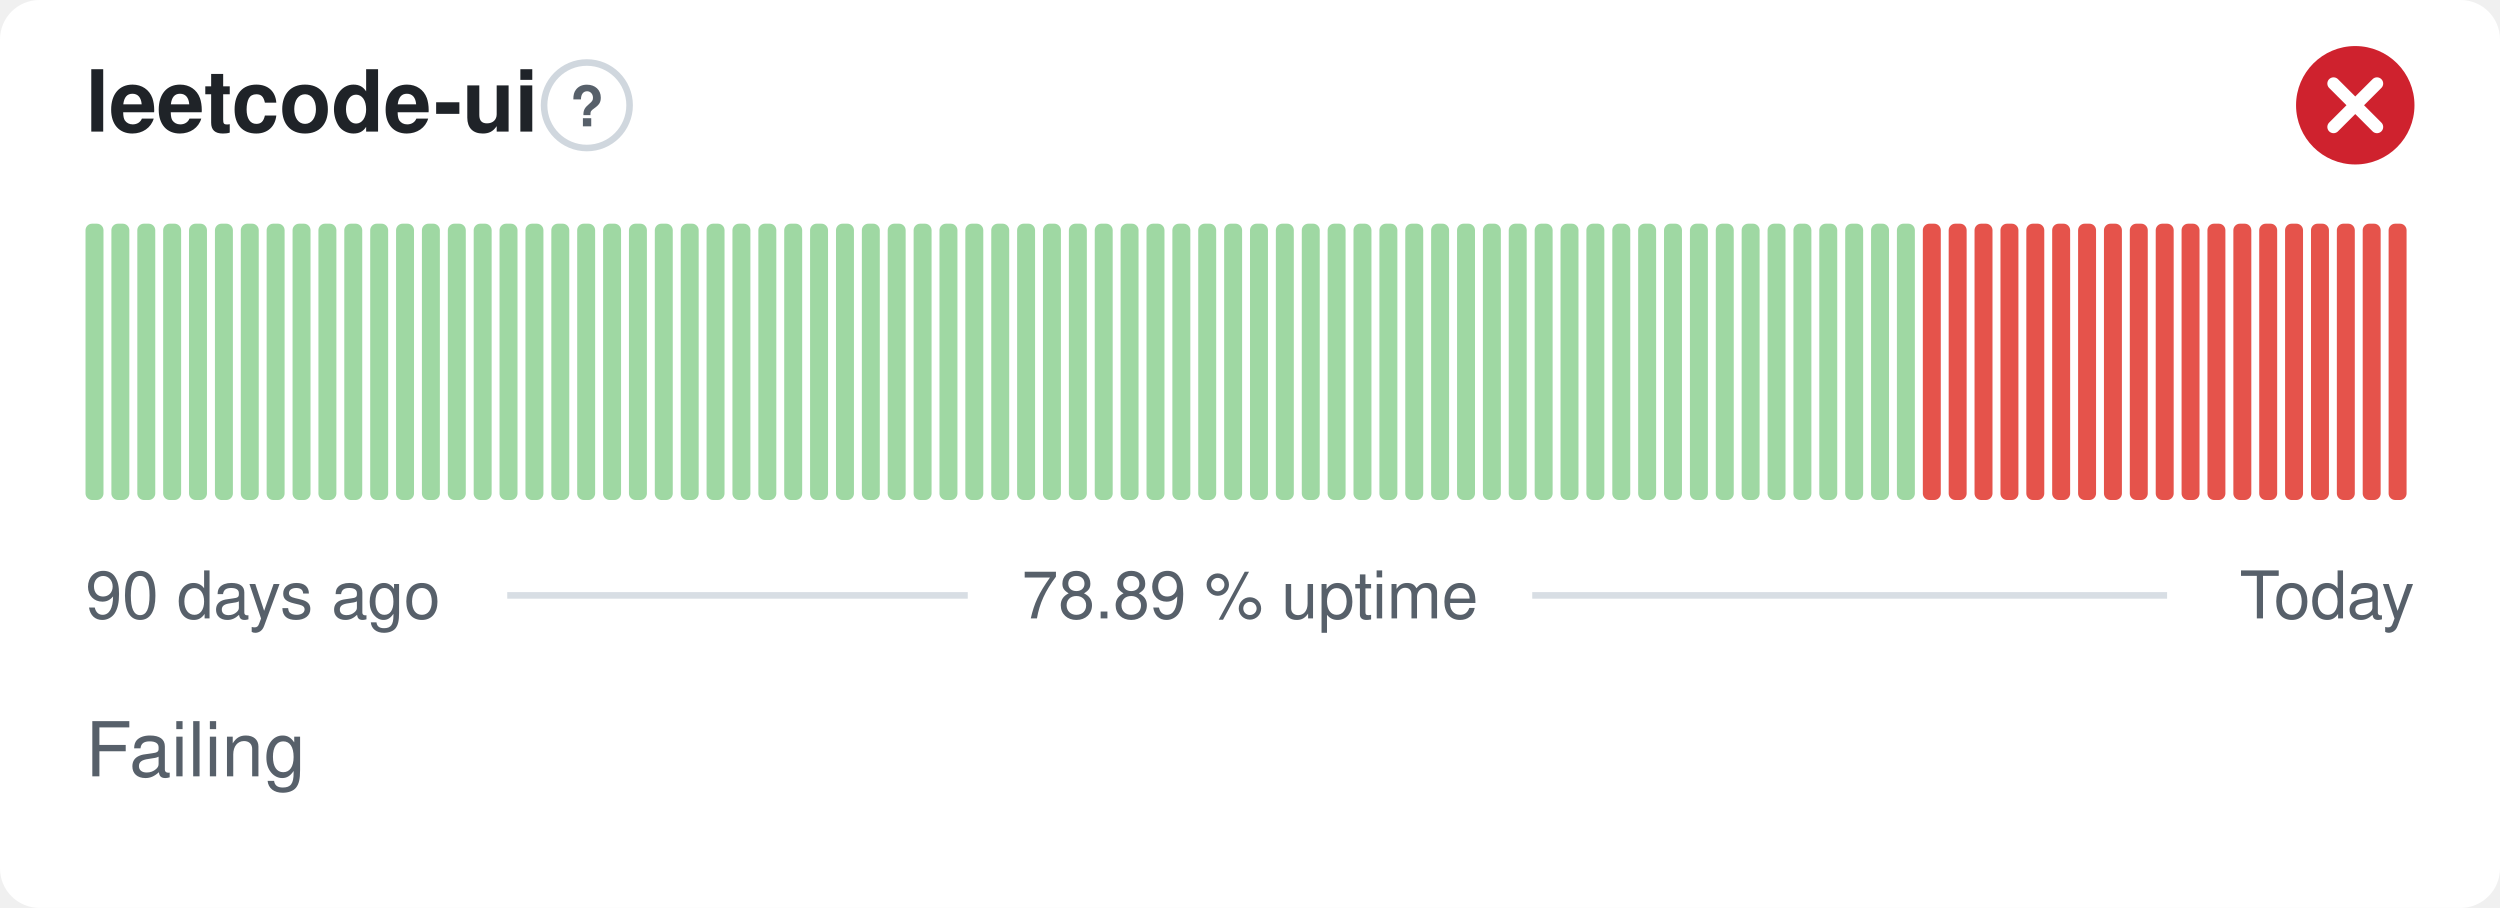
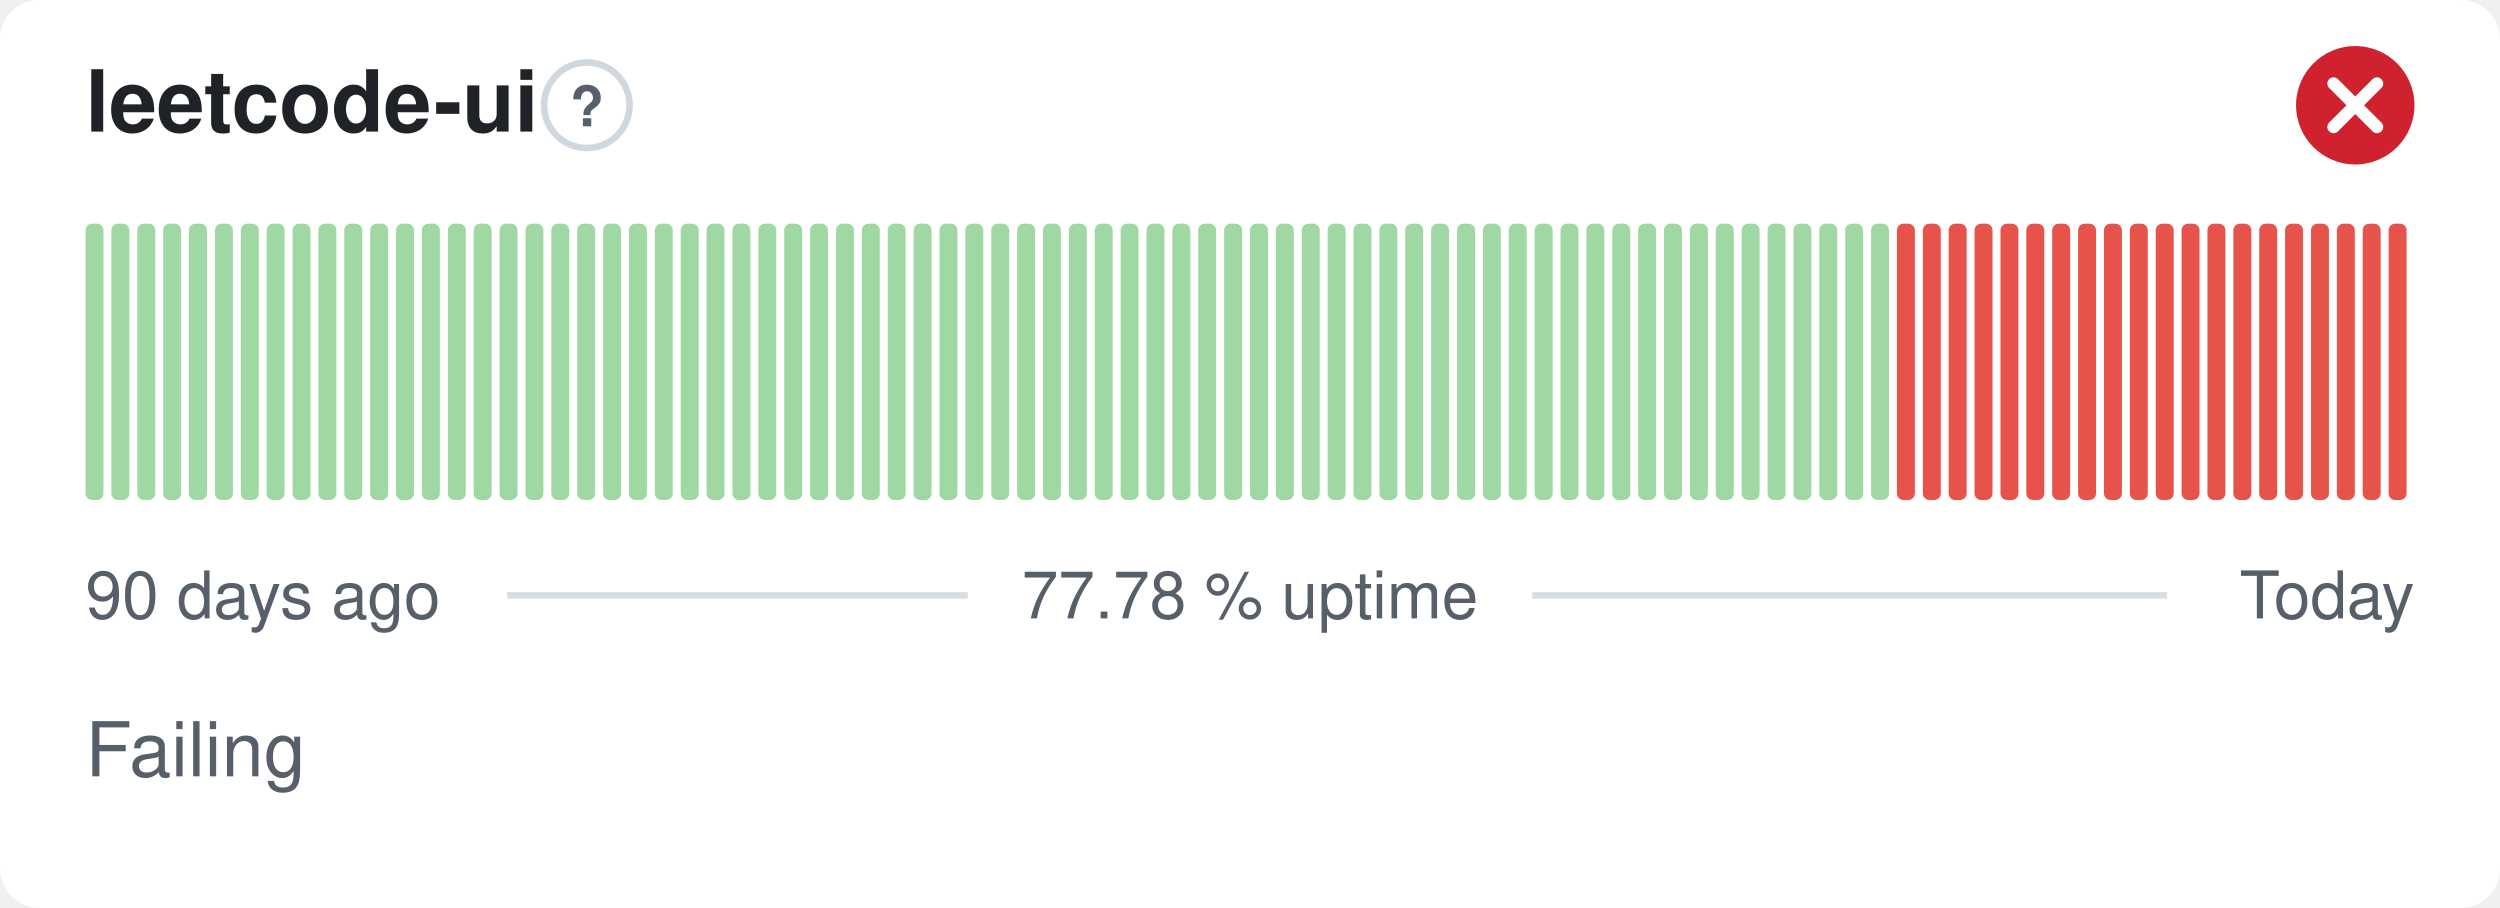
- <svg xmlns="http://www.w3.org/2000/svg" width="380" height="138" viewBox="0 0 380 138" role="img" aria-label="leetcode-ui: Failing, 78.89 % uptime over the last 90 days" font-family="-apple-system,BlinkMacSystemFont,'Segoe UI',Helvetica,Arial,sans-serif">
+ <svg xmlns="http://www.w3.org/2000/svg" width="380" height="138" viewBox="0 0 380 138" role="img" aria-label="leetcode-ui: Failing, 77.78 % uptime over the last 90 days" font-family="-apple-system,BlinkMacSystemFont,'Segoe UI',Helvetica,Arial,sans-serif">
  <style>
    @media (prefers-color-scheme: dark) {
      .bg { fill: #0d1117 }
      .title { fill: #e6edf3 }
      .muted { fill: #8b949e }
      .hint { stroke: #30363d }
      .rule { stroke: #30363d }
      .nodata { fill: #21262d }
    }
  </style>
  <rect class="bg" width="380" height="138" rx="6" fill="#ffffff" />
  <text class="title" x="13" y="20" font-size="13" font-weight="600" fill="#1f2328">leetcode-ui</text>
  <circle class="hint" cx="89.2" cy="16" r="6.5" fill="none" stroke="#d0d7de" stroke-width="1" />
  <text class="muted" x="89.2" y="19.2" text-anchor="middle" font-size="8.5" font-weight="700" fill="#57606a">?</text>
  <circle cx="358" cy="16" r="9" fill="#cf222e" />
  <path d="M354.70 12.70l6.60 6.60M361.30 12.70l-6.60 6.60" fill="none" stroke="#fff" stroke-width="1.89" stroke-linecap="round" stroke-linejoin="round" />
  <rect x="13.00" y="34.00" width="2.73" height="42.00" rx="1" fill="#9fd8a3" />
  <rect x="16.93" y="34.00" width="2.73" height="42.00" rx="1" fill="#9fd8a3" />
  <rect x="20.87" y="34.00" width="2.73" height="42.00" rx="1" fill="#9fd8a3" />
  <rect x="24.80" y="34.00" width="2.73" height="42.00" rx="1" fill="#9fd8a3" />
  <rect x="28.73" y="34.00" width="2.73" height="42.00" rx="1" fill="#9fd8a3" />
  <rect x="32.67" y="34.00" width="2.73" height="42.00" rx="1" fill="#9fd8a3" />
  <rect x="36.60" y="34.00" width="2.73" height="42.00" rx="1" fill="#9fd8a3" />
  <rect x="40.53" y="34.00" width="2.73" height="42.00" rx="1" fill="#9fd8a3" />
  <rect x="44.47" y="34.00" width="2.73" height="42.00" rx="1" fill="#9fd8a3" />
  <rect x="48.40" y="34.00" width="2.73" height="42.00" rx="1" fill="#9fd8a3" />
  <rect x="52.33" y="34.00" width="2.73" height="42.00" rx="1" fill="#9fd8a3" />
  <rect x="56.27" y="34.00" width="2.73" height="42.00" rx="1" fill="#9fd8a3" />
  <rect x="60.20" y="34.00" width="2.73" height="42.00" rx="1" fill="#9fd8a3" />
  <rect x="64.13" y="34.00" width="2.73" height="42.00" rx="1" fill="#9fd8a3" />
  <rect x="68.07" y="34.00" width="2.73" height="42.00" rx="1" fill="#9fd8a3" />
  <rect x="72.00" y="34.00" width="2.73" height="42.00" rx="1" fill="#9fd8a3" />
  <rect x="75.93" y="34.00" width="2.73" height="42.00" rx="1" fill="#9fd8a3" />
  <rect x="79.87" y="34.00" width="2.73" height="42.00" rx="1" fill="#9fd8a3" />
  <rect x="83.80" y="34.00" width="2.73" height="42.00" rx="1" fill="#9fd8a3" />
  <rect x="87.73" y="34.00" width="2.73" height="42.00" rx="1" fill="#9fd8a3" />
  <rect x="91.67" y="34.00" width="2.73" height="42.00" rx="1" fill="#9fd8a3" />
  <rect x="95.60" y="34.00" width="2.73" height="42.00" rx="1" fill="#9fd8a3" />
  <rect x="99.53" y="34.00" width="2.73" height="42.00" rx="1" fill="#9fd8a3" />
  <rect x="103.47" y="34.00" width="2.73" height="42.00" rx="1" fill="#9fd8a3" />
  <rect x="107.40" y="34.00" width="2.73" height="42.00" rx="1" fill="#9fd8a3" />
  <rect x="111.33" y="34.00" width="2.73" height="42.00" rx="1" fill="#9fd8a3" />
  <rect x="115.27" y="34.00" width="2.73" height="42.00" rx="1" fill="#9fd8a3" />
  <rect x="119.20" y="34.00" width="2.73" height="42.00" rx="1" fill="#9fd8a3" />
  <rect x="123.13" y="34.00" width="2.73" height="42.00" rx="1" fill="#9fd8a3" />
  <rect x="127.07" y="34.00" width="2.73" height="42.00" rx="1" fill="#9fd8a3" />
  <rect x="131.00" y="34.00" width="2.73" height="42.00" rx="1" fill="#9fd8a3" />
  <rect x="134.93" y="34.00" width="2.73" height="42.00" rx="1" fill="#9fd8a3" />
  <rect x="138.87" y="34.00" width="2.73" height="42.00" rx="1" fill="#9fd8a3" />
  <rect x="142.80" y="34.00" width="2.73" height="42.00" rx="1" fill="#9fd8a3" />
  <rect x="146.73" y="34.00" width="2.73" height="42.00" rx="1" fill="#9fd8a3" />
  <rect x="150.67" y="34.00" width="2.73" height="42.00" rx="1" fill="#9fd8a3" />
  <rect x="154.60" y="34.00" width="2.73" height="42.00" rx="1" fill="#9fd8a3" />
  <rect x="158.53" y="34.00" width="2.73" height="42.00" rx="1" fill="#9fd8a3" />
  <rect x="162.47" y="34.00" width="2.73" height="42.00" rx="1" fill="#9fd8a3" />
  <rect x="166.40" y="34.00" width="2.73" height="42.00" rx="1" fill="#9fd8a3" />
  <rect x="170.33" y="34.00" width="2.73" height="42.00" rx="1" fill="#9fd8a3" />
  <rect x="174.27" y="34.00" width="2.73" height="42.00" rx="1" fill="#9fd8a3" />
  <rect x="178.20" y="34.00" width="2.73" height="42.00" rx="1" fill="#9fd8a3" />
  <rect x="182.13" y="34.00" width="2.73" height="42.00" rx="1" fill="#9fd8a3" />
  <rect x="186.07" y="34.00" width="2.73" height="42.00" rx="1" fill="#9fd8a3" />
  <rect x="190.00" y="34.00" width="2.73" height="42.00" rx="1" fill="#9fd8a3" />
  <rect x="193.93" y="34.00" width="2.73" height="42.00" rx="1" fill="#9fd8a3" />
  <rect x="197.87" y="34.00" width="2.73" height="42.00" rx="1" fill="#9fd8a3" />
  <rect x="201.80" y="34.00" width="2.73" height="42.00" rx="1" fill="#9fd8a3" />
  <rect x="205.73" y="34.00" width="2.73" height="42.00" rx="1" fill="#9fd8a3" />
  <rect x="209.67" y="34.00" width="2.73" height="42.00" rx="1" fill="#9fd8a3" />
  <rect x="213.60" y="34.00" width="2.73" height="42.00" rx="1" fill="#9fd8a3" />
  <rect x="217.53" y="34.00" width="2.73" height="42.00" rx="1" fill="#9fd8a3" />
  <rect x="221.47" y="34.00" width="2.73" height="42.00" rx="1" fill="#9fd8a3" />
  <rect x="225.40" y="34.00" width="2.73" height="42.00" rx="1" fill="#9fd8a3" />
  <rect x="229.33" y="34.00" width="2.73" height="42.00" rx="1" fill="#9fd8a3" />
  <rect x="233.27" y="34.00" width="2.73" height="42.00" rx="1" fill="#9fd8a3" />
  <rect x="237.20" y="34.00" width="2.73" height="42.00" rx="1" fill="#9fd8a3" />
  <rect x="241.13" y="34.00" width="2.73" height="42.00" rx="1" fill="#9fd8a3" />
  <rect x="245.07" y="34.00" width="2.73" height="42.00" rx="1" fill="#9fd8a3" />
  <rect x="249.00" y="34.00" width="2.73" height="42.00" rx="1" fill="#9fd8a3" />
  <rect x="252.93" y="34.00" width="2.73" height="42.00" rx="1" fill="#9fd8a3" />
  <rect x="256.87" y="34.00" width="2.73" height="42.00" rx="1" fill="#9fd8a3" />
  <rect x="260.80" y="34.00" width="2.73" height="42.00" rx="1" fill="#9fd8a3" />
  <rect x="264.73" y="34.00" width="2.73" height="42.00" rx="1" fill="#9fd8a3" />
  <rect x="268.67" y="34.00" width="2.73" height="42.00" rx="1" fill="#9fd8a3" />
  <rect x="272.60" y="34.00" width="2.73" height="42.00" rx="1" fill="#9fd8a3" />
  <rect x="276.53" y="34.00" width="2.73" height="42.00" rx="1" fill="#9fd8a3" />
  <rect x="280.47" y="34.00" width="2.73" height="42.00" rx="1" fill="#9fd8a3" />
  <rect x="284.40" y="34.00" width="2.73" height="42.00" rx="1" fill="#9fd8a3" />
-   <rect x="288.33" y="34.00" width="2.73" height="42.00" rx="1" fill="#9fd8a3" />
+   <rect x="288.33" y="34.00" width="2.73" height="42.00" rx="1" fill="#e5534b" />
  <rect x="292.27" y="34.00" width="2.73" height="42.00" rx="1" fill="#e5534b" />
  <rect x="296.20" y="34.00" width="2.73" height="42.00" rx="1" fill="#e5534b" />
  <rect x="300.13" y="34.00" width="2.73" height="42.00" rx="1" fill="#e5534b" />
  <rect x="304.07" y="34.00" width="2.73" height="42.00" rx="1" fill="#e5534b" />
  <rect x="308.00" y="34.00" width="2.73" height="42.00" rx="1" fill="#e5534b" />
  <rect x="311.93" y="34.00" width="2.73" height="42.00" rx="1" fill="#e5534b" />
  <rect x="315.87" y="34.00" width="2.73" height="42.00" rx="1" fill="#e5534b" />
  <rect x="319.80" y="34.00" width="2.73" height="42.00" rx="1" fill="#e5534b" />
  <rect x="323.73" y="34.00" width="2.73" height="42.00" rx="1" fill="#e5534b" />
  <rect x="327.67" y="34.00" width="2.73" height="42.00" rx="1" fill="#e5534b" />
  <rect x="331.60" y="34.00" width="2.73" height="42.00" rx="1" fill="#e5534b" />
  <rect x="335.53" y="34.00" width="2.73" height="42.00" rx="1" fill="#e5534b" />
  <rect x="339.47" y="34.00" width="2.73" height="42.00" rx="1" fill="#e5534b" />
  <rect x="343.40" y="34.00" width="2.73" height="42.00" rx="1" fill="#e5534b" />
  <rect x="347.33" y="34.00" width="2.73" height="42.00" rx="1" fill="#e5534b" />
  <rect x="351.27" y="34.00" width="2.73" height="42.00" rx="1" fill="#e5534b" />
  <rect x="355.20" y="34.00" width="2.73" height="42.00" rx="1" fill="#e5534b" />
  <rect x="359.13" y="34.00" width="2.73" height="42.00" rx="1" fill="#e5534b" />
  <rect x="363.07" y="34.00" width="2.73" height="42.00" rx="1" fill="#e5534b" />
  <text class="muted" x="13" y="94" font-size="10" fill="#57606a">90 days ago</text>
-   <text class="muted" x="190" y="94" text-anchor="middle" font-size="10" fill="#57606a">78.89 % uptime</text>
+   <text class="muted" x="190" y="94" text-anchor="middle" font-size="10" fill="#57606a">77.78 % uptime</text>
  <text class="muted" x="367" y="94" text-anchor="end" font-size="10" fill="#57606a">Today</text>
  <line class="rule" x1="77.1" y1="90.5" x2="147.1" y2="90.5" stroke="#d8dee4" stroke-width="1" />
  <line class="rule" x1="232.9" y1="90.5" x2="329.4" y2="90.5" stroke="#d8dee4" stroke-width="1" />
  <text class="muted" x="13" y="118" font-size="11.5" fill="#57606a">Failing</text>
</svg>
